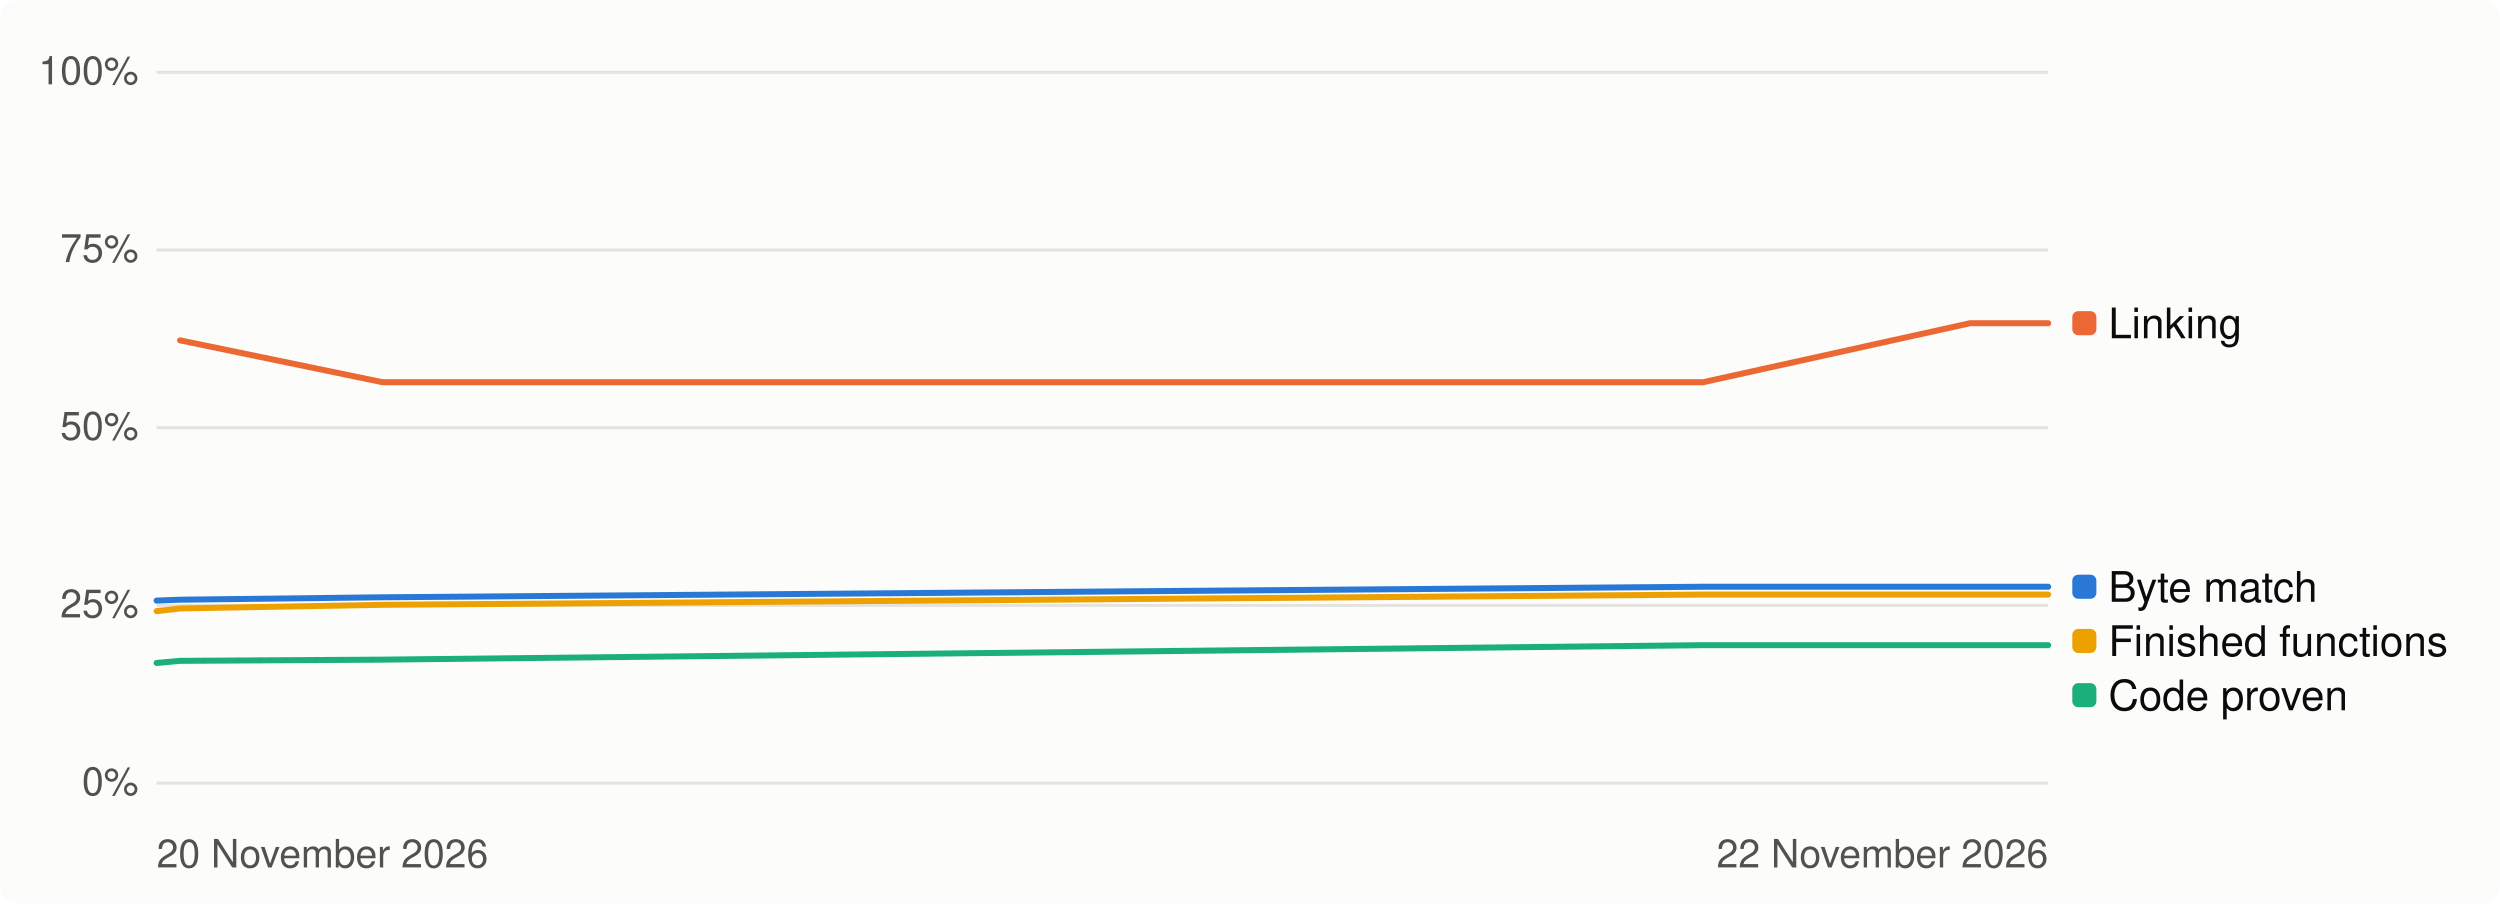
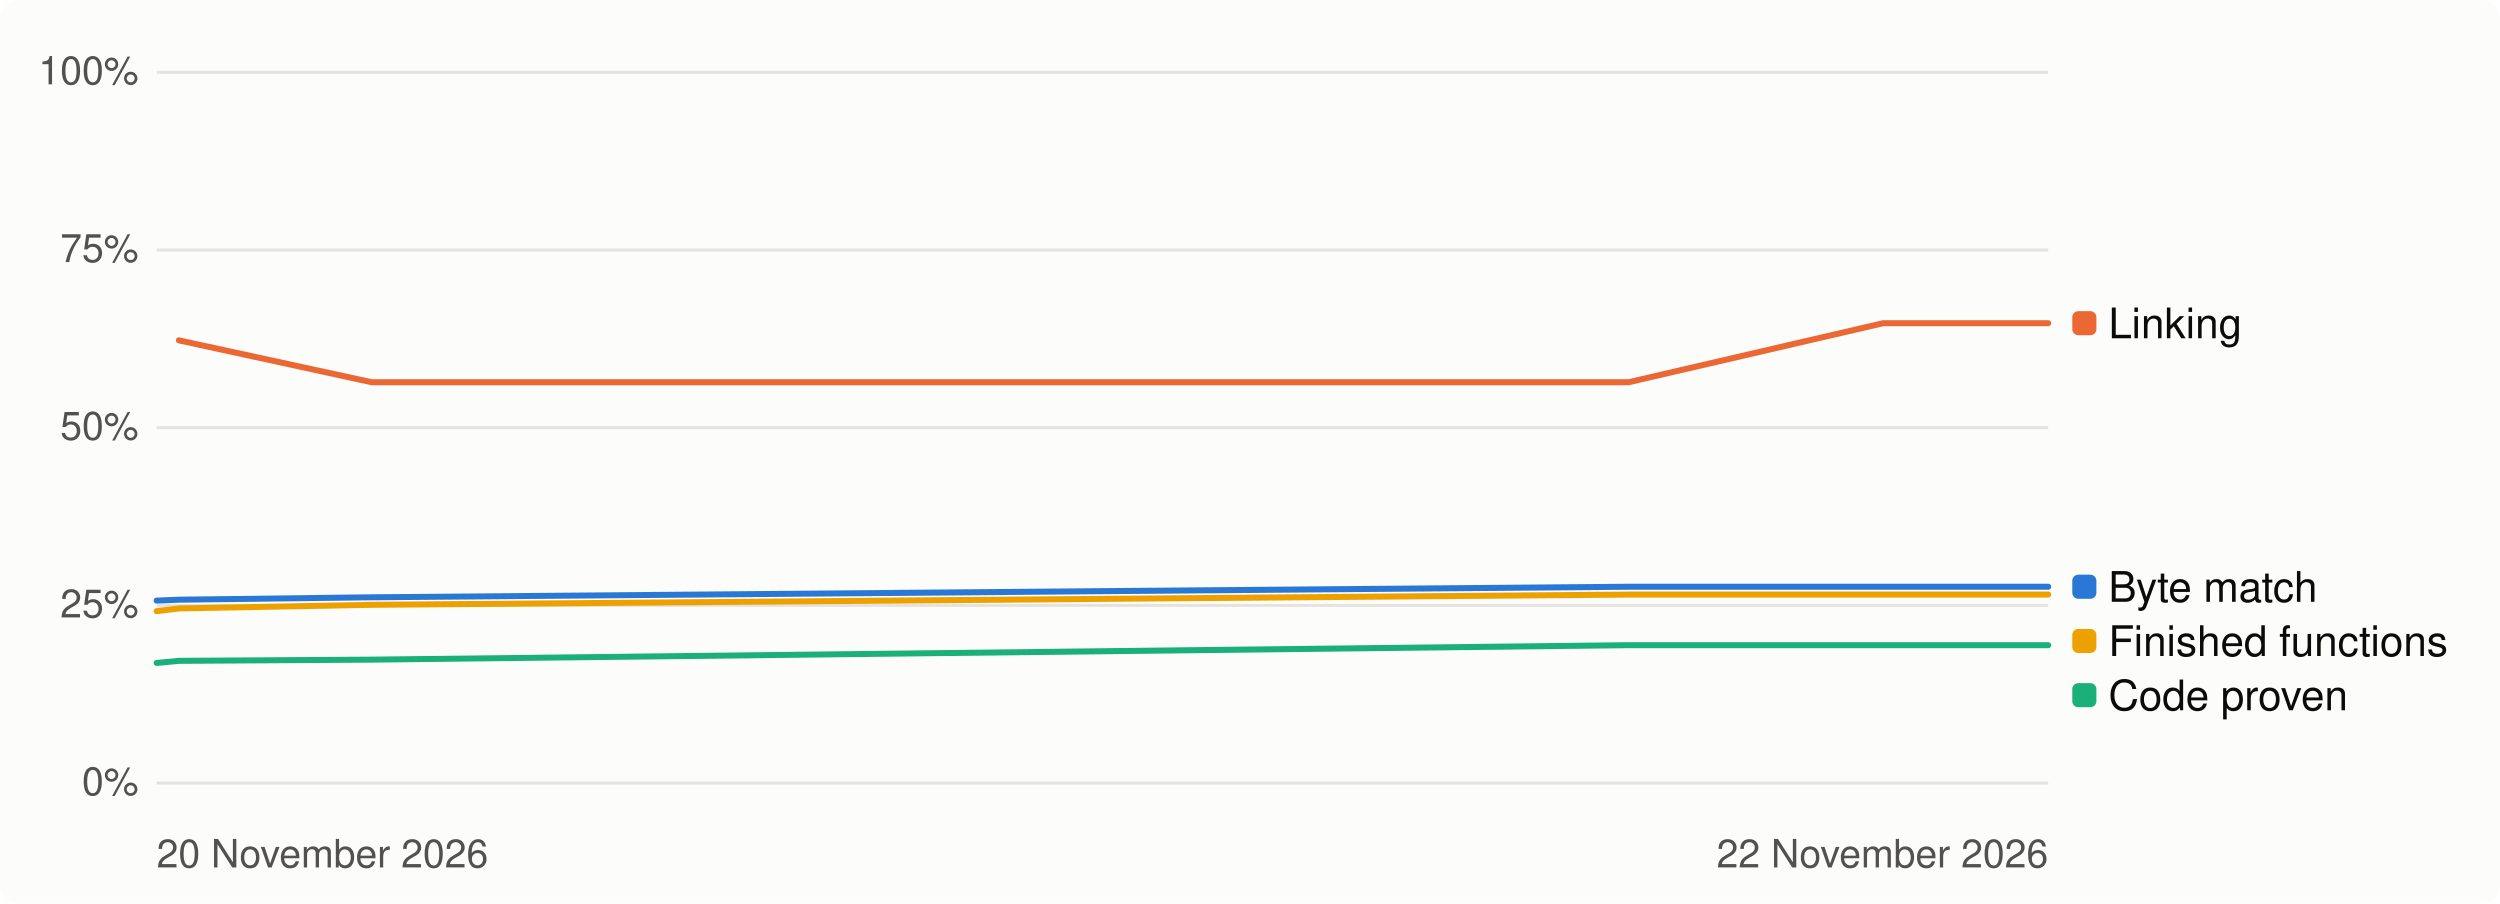
<svg xmlns="http://www.w3.org/2000/svg" width="830" height="300" viewBox="0 0 830 300" role="img" aria-label="Progress over time, percent">
  <style>
.bg{fill:#fcfcfb}.t1{fill:#0b0b0b}.t2{fill:#52514e}.track{fill:#e4e3df}.fill{fill:#2a78d6}
.grid{stroke:#e4e3df;stroke-width:1}.s1{stroke:#2a78d6}.s2{stroke:#eb6834}.s3{stroke:#1baf7a}.s4{stroke:#eda100}
.d1{fill:#2a78d6}.d2{fill:#eb6834}.d3{fill:#1baf7a}.d4{fill:#eda100}
@media (prefers-color-scheme: dark){.bg{fill:#1a1a19}.t1{fill:#f0efec}.t2{fill:#c3c2b7}.track{fill:#383835}
.fill{fill:#3987e5}.grid{stroke:#383835}.s1{stroke:#3987e5}.s2{stroke:#d95926}.s3{stroke:#199e70}.s4{stroke:#c98500}
.d1{fill:#3987e5}.d2{fill:#d95926}.d3{fill:#199e70}.d4{fill:#c98500}}
text{font-family:-apple-system,'Segoe UI',Helvetica,Arial,sans-serif}
</style>
  <rect class="bg" width="830" height="300" rx="6" />
  <line class="grid" x1="52" x2="680" y1="260.0" y2="260.0" />
  <text class="t2" x="46" y="264.0" font-size="13" text-anchor="end">0%</text>
  <line class="grid" x1="52" x2="680" y1="201.0" y2="201.0" />
  <text class="t2" x="46" y="205.0" font-size="13" text-anchor="end">25%</text>
  <line class="grid" x1="52" x2="680" y1="142.0" y2="142.0" />
  <text class="t2" x="46" y="146.0" font-size="13" text-anchor="end">50%</text>
  <line class="grid" x1="52" x2="680" y1="83.0" y2="83.0" />
  <text class="t2" x="46" y="87.0" font-size="13" text-anchor="end">75%</text>
  <line class="grid" x1="52" x2="680" y1="24.0" y2="24.0" />
  <text class="t2" x="46" y="28.0" font-size="13" text-anchor="end">100%</text>
  <text class="t2" x="52" y="288" font-size="13">20 November 2026</text>
  <text class="t2" x="680" y="288" font-size="13" text-anchor="end">22 November 2026</text>
-   <path class="s1" d="M52.0,199.4 L59.8,199.1 L127.0,198.3 L565.4,194.8 L654.1,194.8 L679.3,194.8 L680.0,194.8" fill="none" stroke-width="2" stroke-linejoin="round" stroke-linecap="round" />
-   <path class="s2" d="M59.8,113.0 L127.0,126.9 L565.4,126.9 L654.1,107.3 L679.3,107.3 L680.0,107.3" fill="none" stroke-width="2" stroke-linejoin="round" stroke-linecap="round" />
-   <path class="s3" d="M52.0,220.1 L59.8,219.4 L127.0,219.0 L565.4,214.2 L654.1,214.2 L679.3,214.2 L680.0,214.2" fill="none" stroke-width="2" stroke-linejoin="round" stroke-linecap="round" />
-   <path class="s4" d="M52.0,202.9 L59.8,202.0 L127.0,200.8 L565.4,197.4 L654.1,197.4 L679.3,197.4 L680.0,197.4" fill="none" stroke-width="2" stroke-linejoin="round" stroke-linecap="round" />
+   <path class="s1" d="M52.0,199.4 L59.4,199.1 L123.4,198.3 L540.7,194.8 L625.2,194.8 L649.1,194.8 L649.8,194.8 L680.0,194.8" fill="none" stroke-width="2" stroke-linejoin="round" stroke-linecap="round" />
+   <path class="s2" d="M59.4,113.0 L123.4,126.9 L540.7,126.9 L625.2,107.3 L649.1,107.3 L649.8,107.3 L680.0,107.3" fill="none" stroke-width="2" stroke-linejoin="round" stroke-linecap="round" />
+   <path class="s3" d="M52.0,220.1 L59.4,219.4 L123.4,219.0 L540.7,214.2 L625.2,214.2 L649.1,214.2 L649.8,214.2 L680.0,214.2" fill="none" stroke-width="2" stroke-linejoin="round" stroke-linecap="round" />
+   <path class="s4" d="M52.0,202.9 L59.4,202.0 L123.4,200.8 L540.7,197.4 L625.2,197.4 L649.1,197.4 L649.8,197.4 L680.0,197.4" fill="none" stroke-width="2" stroke-linejoin="round" stroke-linecap="round" />
  <rect class="d2" x="688" y="103.3" width="8" height="8" rx="2" />
  <text class="t1" x="700" y="112.3" font-size="14">Linking</text>
  <rect class="d1" x="688" y="190.8" width="8" height="8" rx="2" />
  <text class="t1" x="700" y="199.8" font-size="14">Byte match</text>
  <rect class="d4" x="688" y="208.8" width="8" height="8" rx="2" />
  <text class="t1" x="700" y="217.8" font-size="14">Finished functions</text>
  <rect class="d3" x="688" y="226.8" width="8" height="8" rx="2" />
  <text class="t1" x="700" y="235.8" font-size="14">Code proven</text>
</svg>
